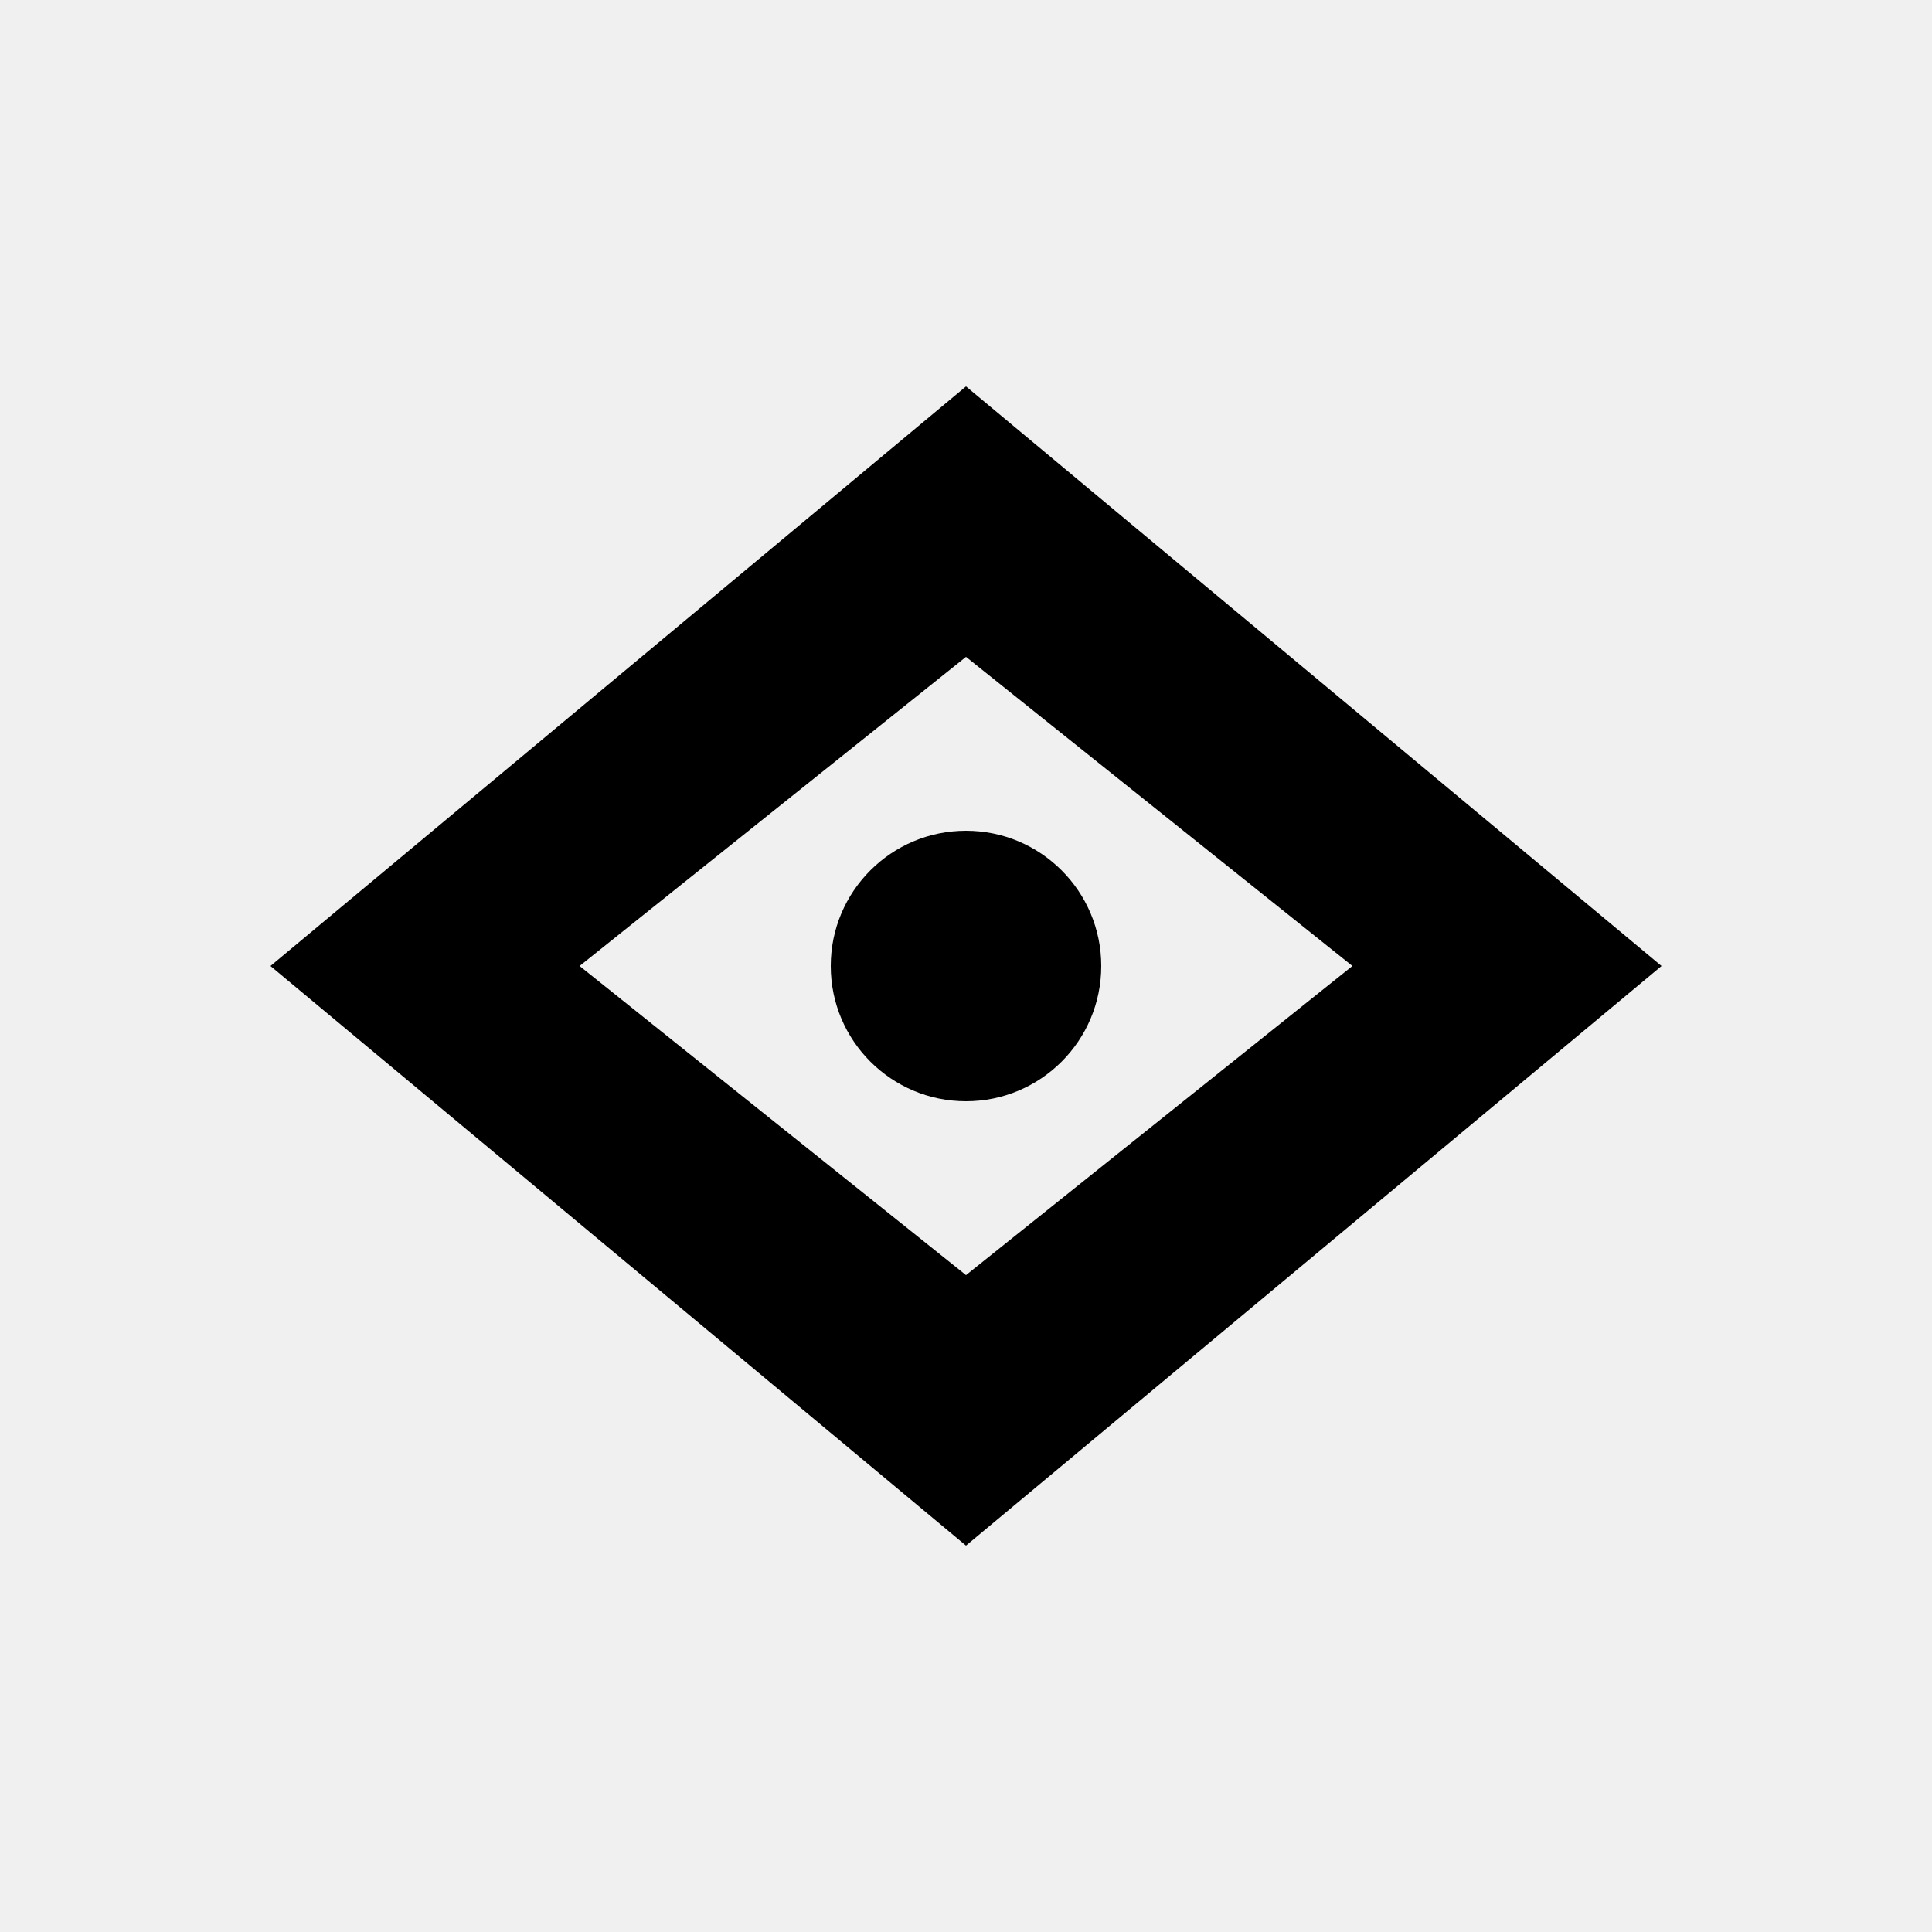
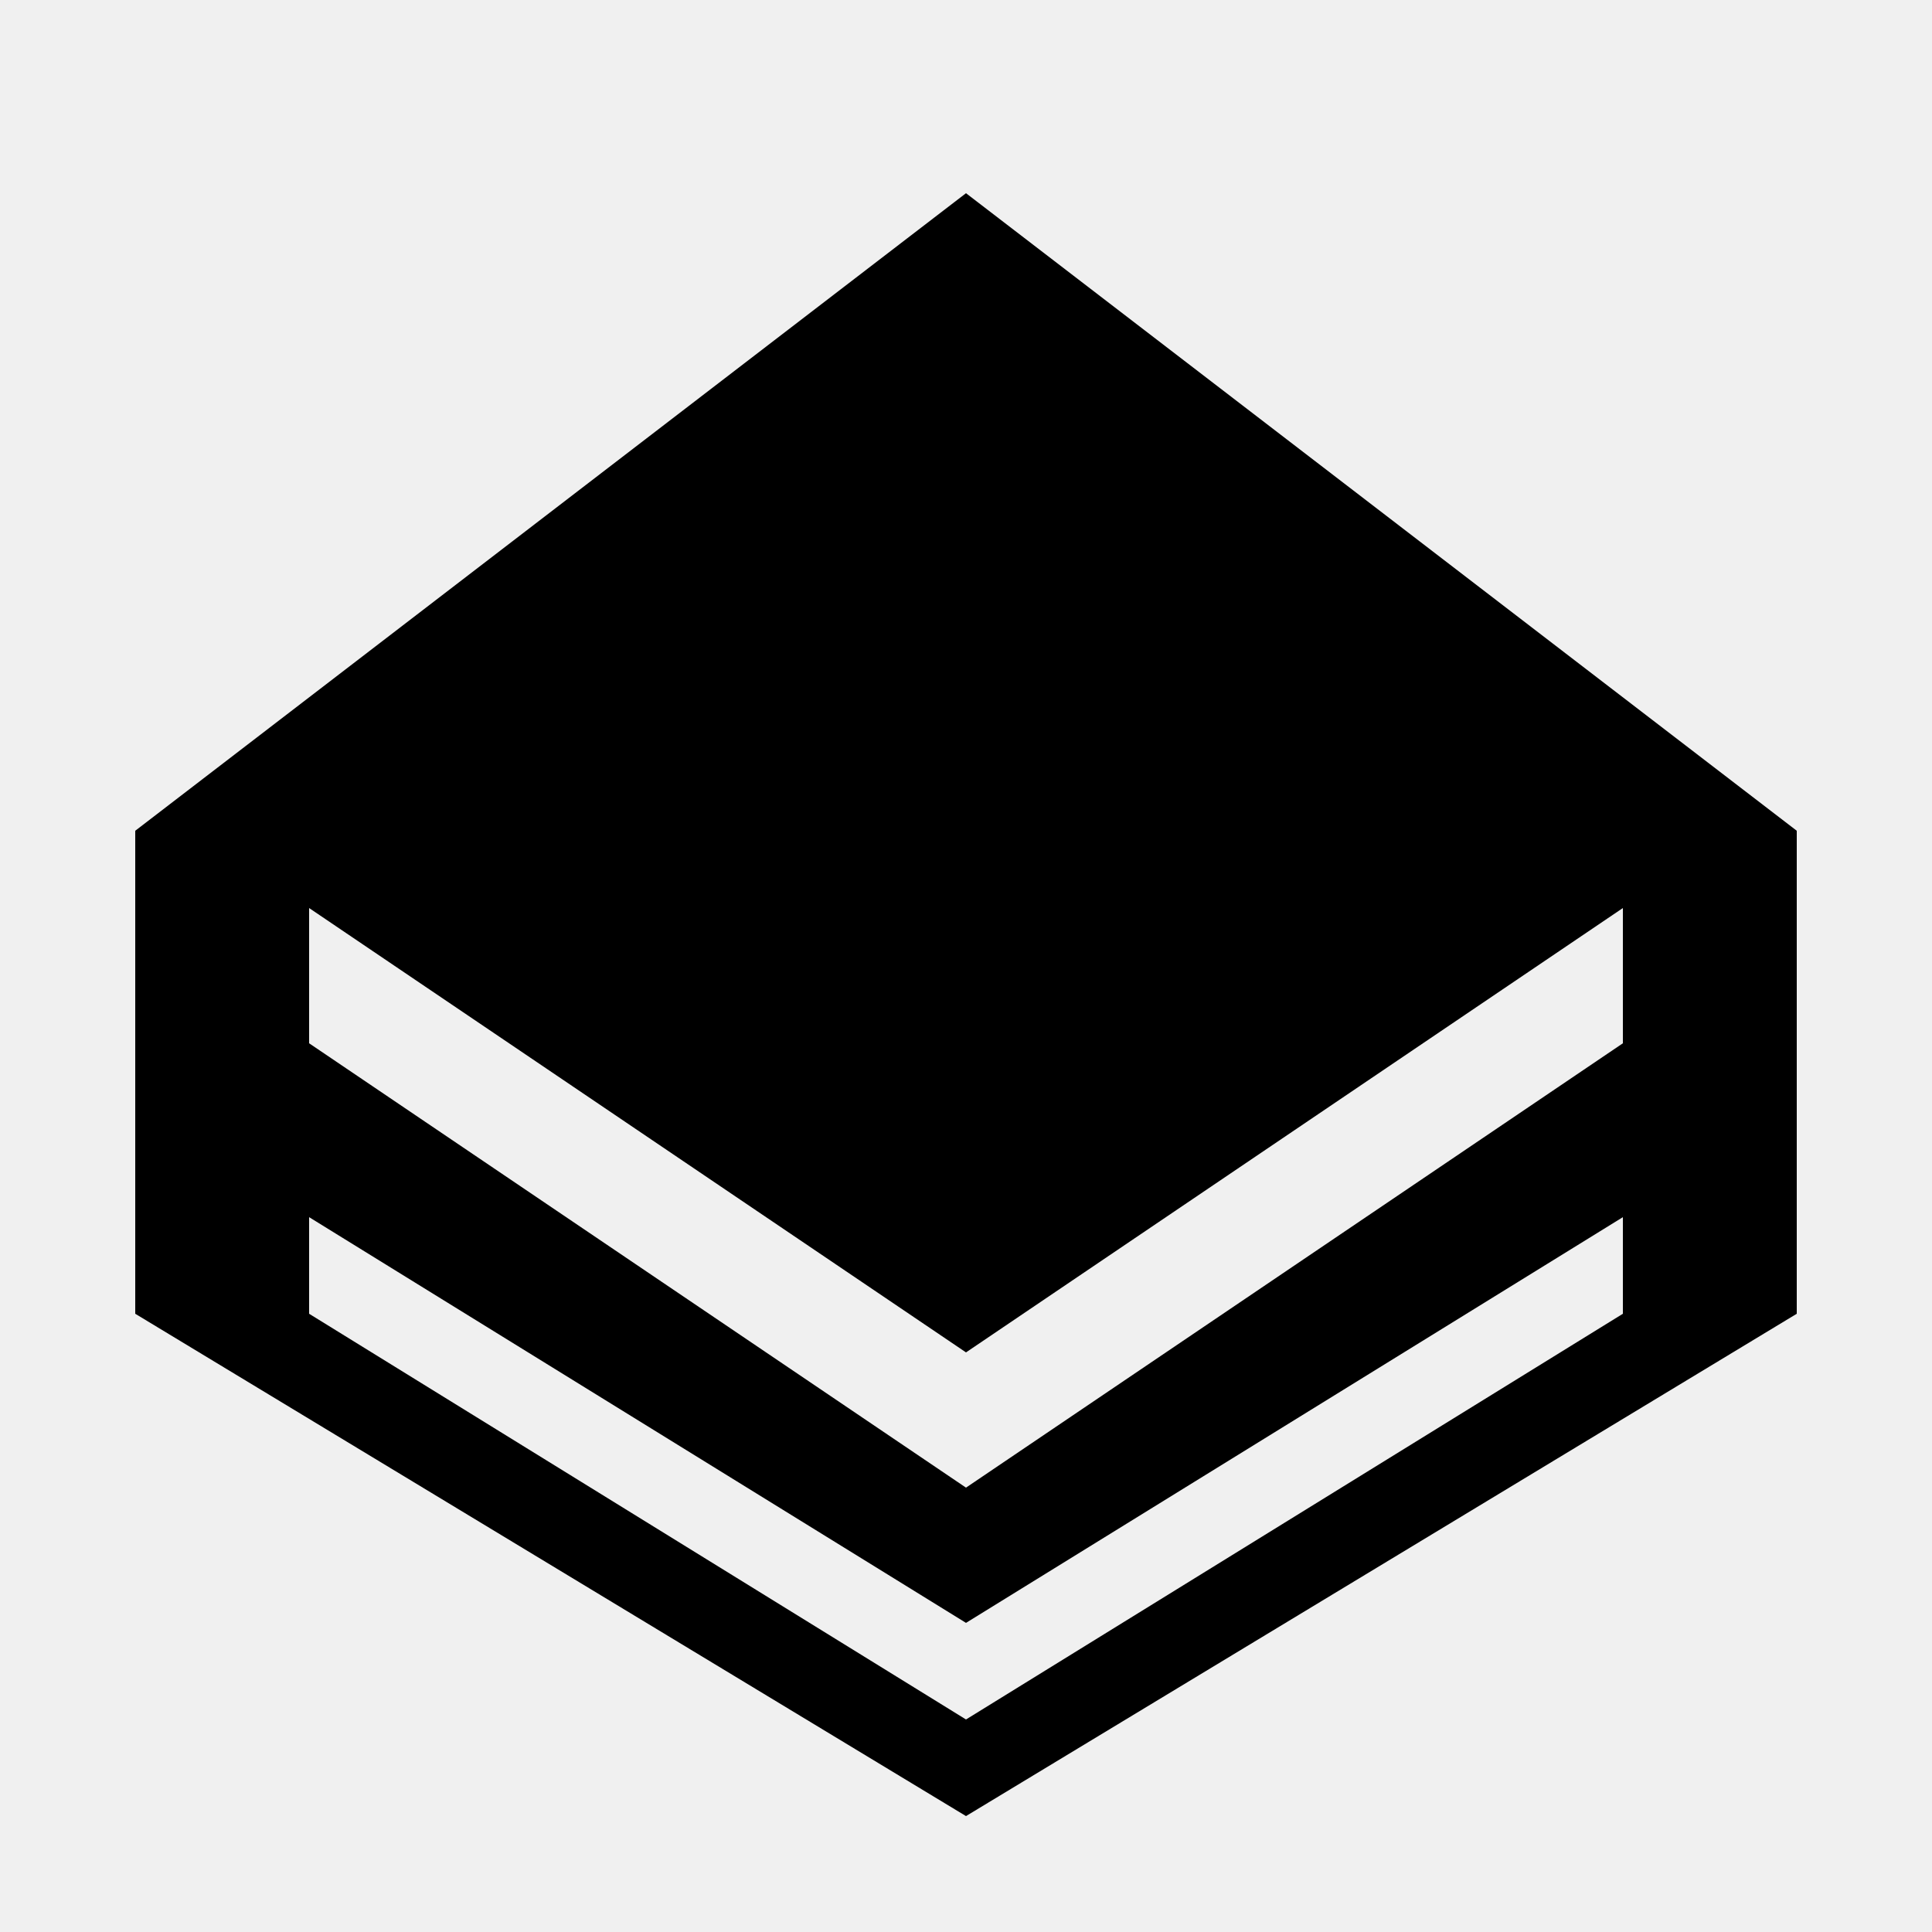
<svg xmlns="http://www.w3.org/2000/svg" viewBox="0 0 100 100" fill="currentColor">
-   <path d="M50 20L86 50L50 80L14 50ZM50 34L30 50L50 66L70 50ZM43 50A7 7 0 1 1 57 50A7 7 0 1 1 43 50Z" />
+   <defs>
+     <mask id="cut1">
+       <rect width="100" height="100" fill="#fff" />
+       <path fill="#000" d="M16 47L50 70L84 47L84 54L50 77L16 54ZM16 63L50 84L84 63L84 68L50 89L16 68Z" />
+     </mask>
+   </defs>
+   <g mask="url(#cut1)">
+     <path d="M50 10L93 43L93 68L50 94L7 68L7 43Z" />
+   </g>
</svg>
